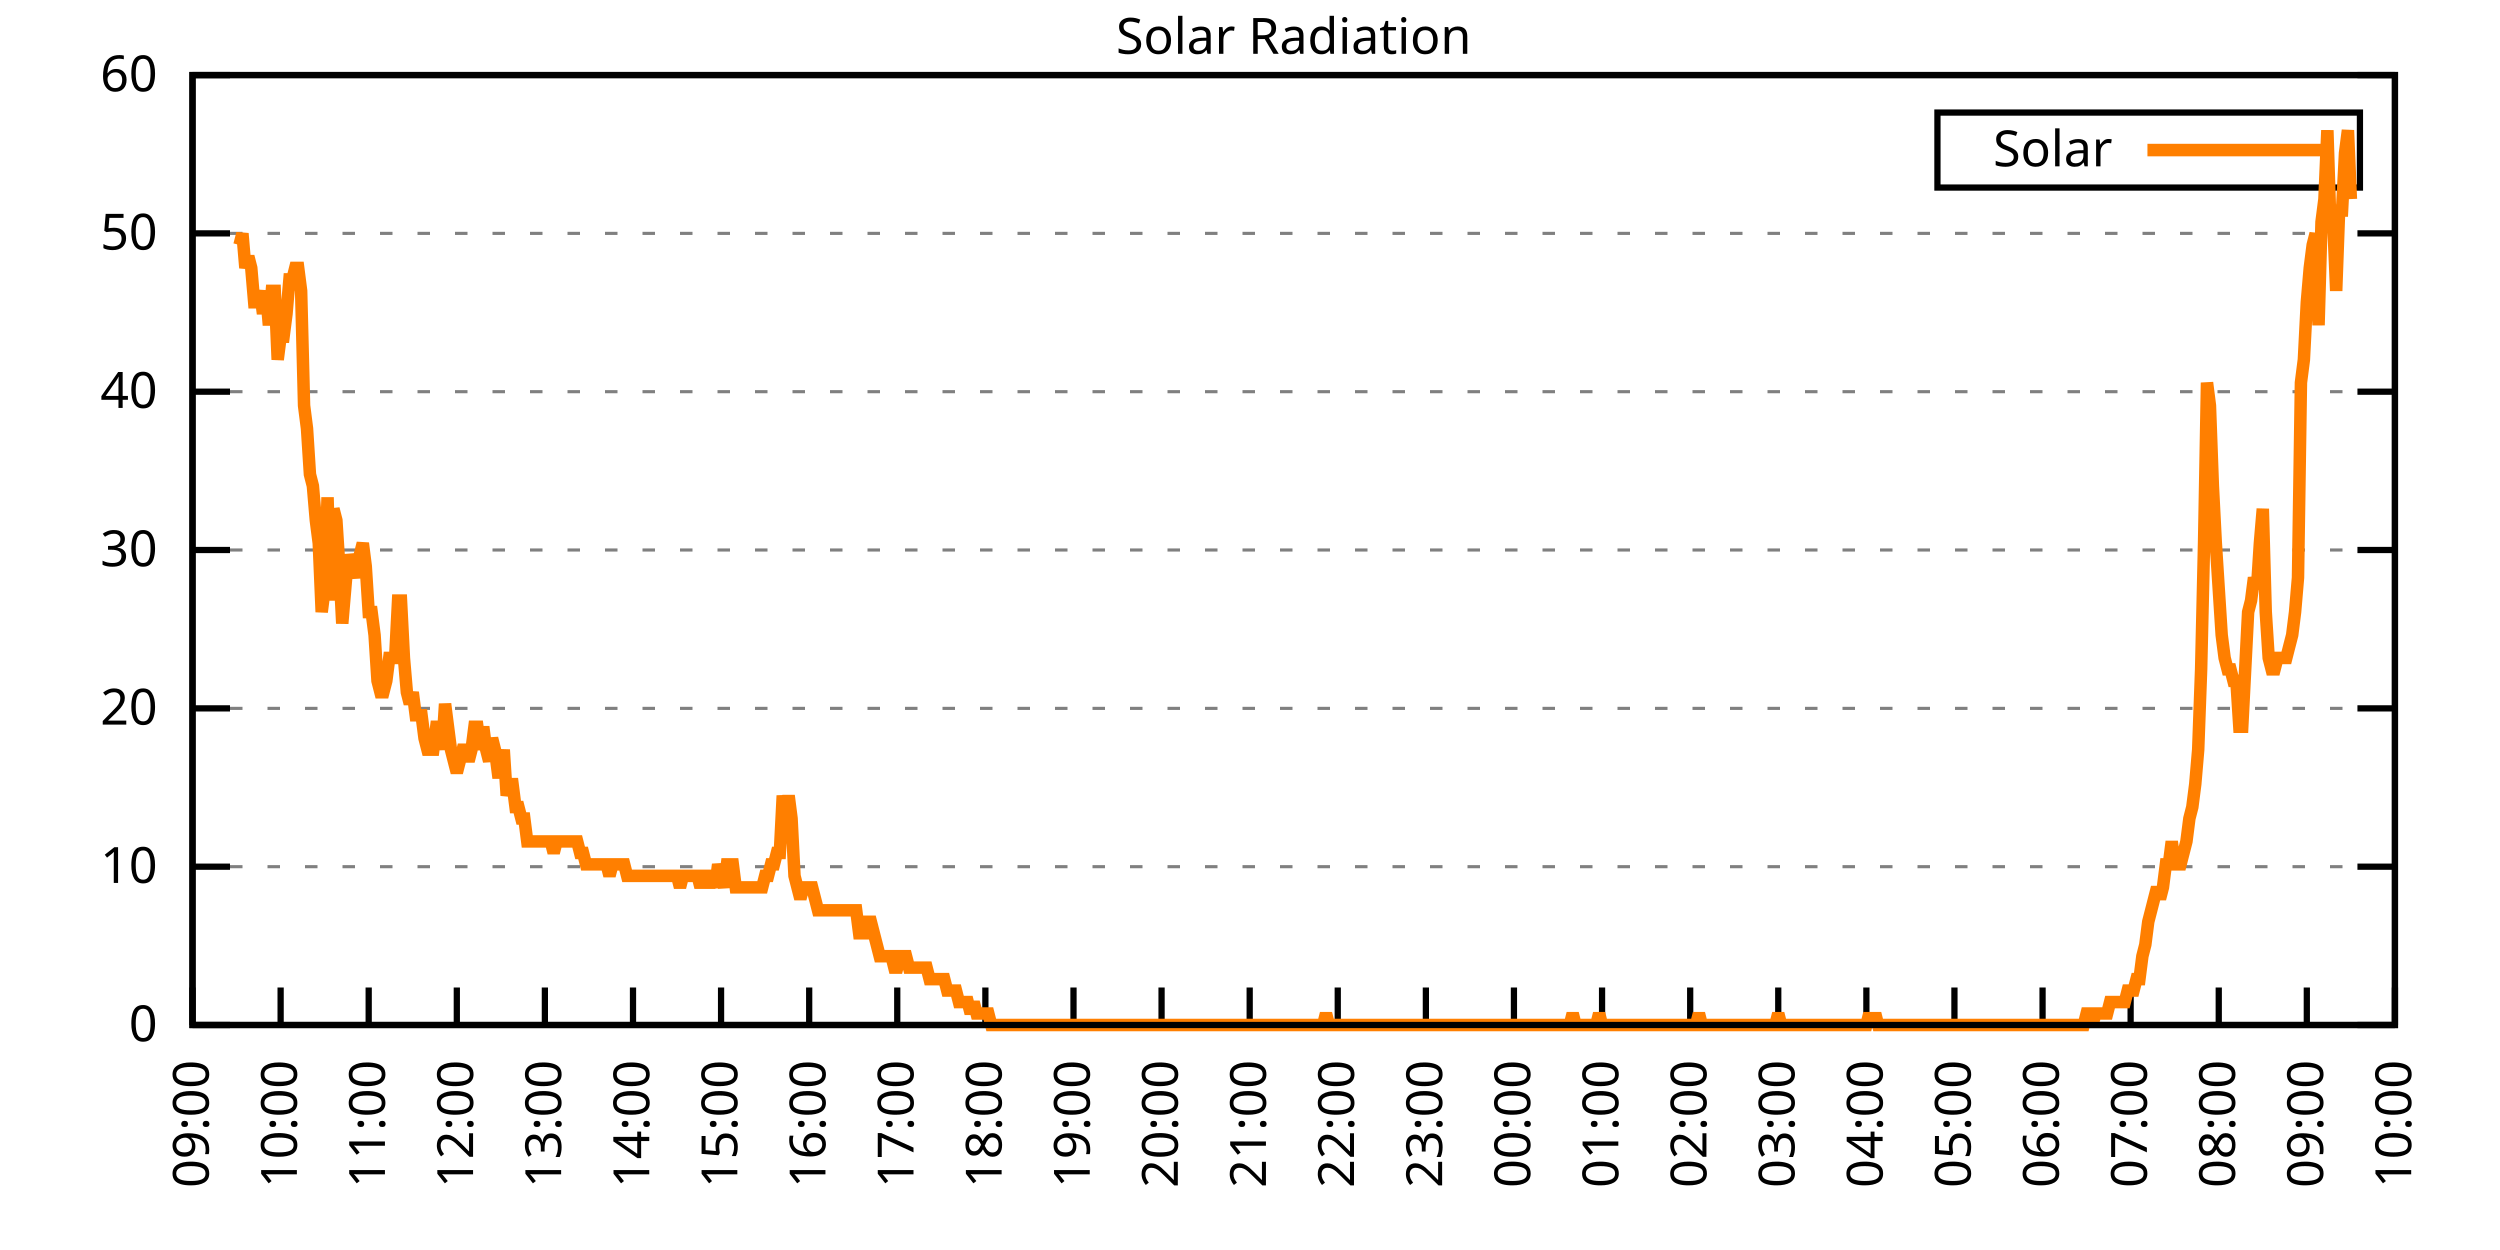
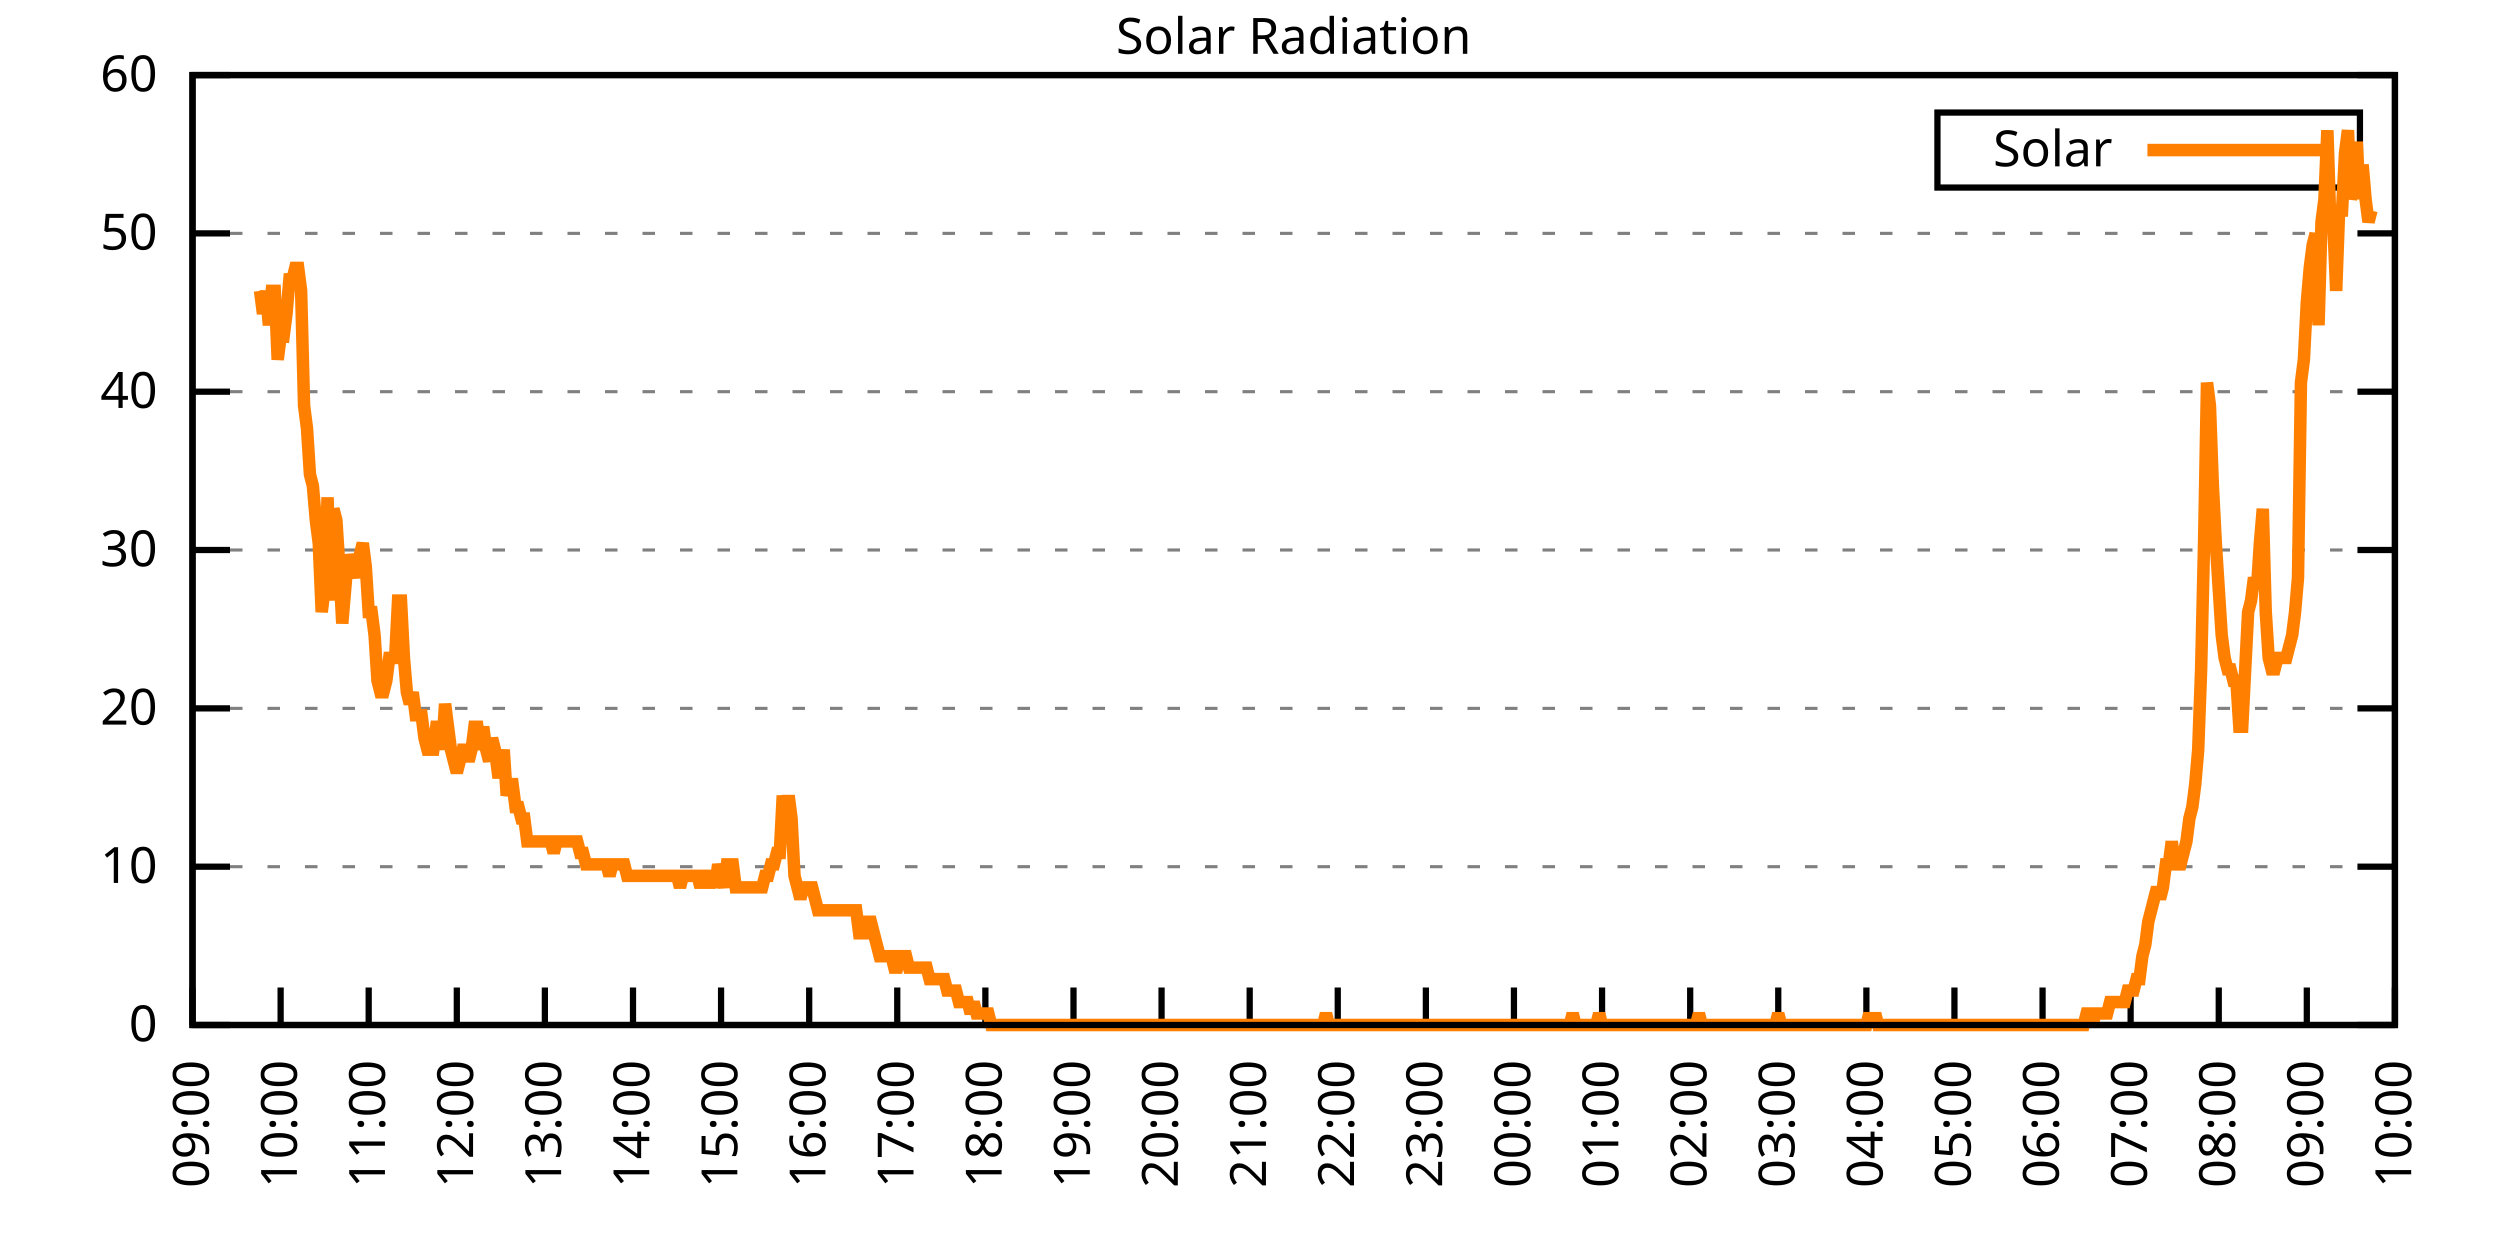
<svg xmlns="http://www.w3.org/2000/svg" xmlns:xlink="http://www.w3.org/1999/xlink" width="400" height="200" viewBox="0 0 400 200">
  <g id="gnuplot_canvas">
    <rect x="0" y="0" width="400" height="200" fill="none" />
    <defs>
      <circle id="gpDot" r="0.5" stroke-width="0.5" stroke="currentColor" />
      <path id="gpPt0" stroke-width="0.333" stroke="currentColor" d="M-1,0 h2 M0,-1 v2" />
      <path id="gpPt1" stroke-width="0.333" stroke="currentColor" d="M-1,-1 L1,1 M1,-1 L-1,1" />
      <path id="gpPt2" stroke-width="0.333" stroke="currentColor" d="M-1,0 L1,0 M0,-1 L0,1 M-1,-1 L1,1 M-1,1 L1,-1" />
      <rect id="gpPt3" stroke-width="0.333" stroke="currentColor" x="-1" y="-1" width="2" height="2" />
      <rect id="gpPt4" stroke-width="0.333" stroke="currentColor" fill="currentColor" x="-1" y="-1" width="2" height="2" />
      <circle id="gpPt5" stroke-width="0.333" stroke="currentColor" cx="0" cy="0" r="1" />
      <use xlink:href="#gpPt5" id="gpPt6" fill="currentColor" stroke="none" />
      <path id="gpPt7" stroke-width="0.333" stroke="currentColor" d="M0,-1.33 L-1.33,0.67 L1.33,0.67 z" />
      <use xlink:href="#gpPt7" id="gpPt8" fill="currentColor" stroke="none" />
      <use xlink:href="#gpPt7" id="gpPt9" stroke="currentColor" transform="rotate(180)" />
      <use xlink:href="#gpPt9" id="gpPt10" fill="currentColor" stroke="none" />
      <use xlink:href="#gpPt3" id="gpPt11" stroke="currentColor" transform="rotate(45)" />
      <use xlink:href="#gpPt11" id="gpPt12" fill="currentColor" stroke="none" />
      <path id="gpPt13" stroke-width="0.333" stroke="currentColor" d="M0,1.330 L1.265,0.411 L0.782,-1.067 L-0.782,-1.076 L-1.265,0.411 z" />
      <use xlink:href="#gpPt13" id="gpPt14" fill="currentColor" stroke="none" />
      <filter id="textbox" filterUnits="objectBoundingBox" x="0" y="0" height="1" width="1">
        <feFlood flood-color="white" flood-opacity="1" result="bgnd" />
        <feComposite in="SourceGraphic" in2="bgnd" operator="atop" />
      </filter>
      <filter id="greybox" filterUnits="objectBoundingBox" x="0" y="0" height="1" width="1">
        <feFlood flood-color="lightgrey" flood-opacity="1" result="grey" />
        <feComposite in="SourceGraphic" in2="grey" operator="atop" />
      </filter>
    </defs>
    <g fill="none" color="white" stroke="currentColor" stroke-width="1.00" stroke-linecap="butt" stroke-linejoin="miter">
</g>
    <g fill="none" color="black" stroke="currentColor" stroke-width="1.00" stroke-linecap="butt" stroke-linejoin="miter">
      <g stroke="none" shape-rendering="crispEdges">
        <polygon fill="rgb(255, 255, 255)" points="30.80,164.00 383.18,164.00 383.18,12.02 30.80,12.02 " />
      </g>
    </g>
    <g fill="none" color="black" stroke="currentColor" stroke-width="1.00" stroke-linecap="butt" stroke-linejoin="miter">
</g>
    <g fill="none" color="black" stroke="black" stroke-width="0.50" stroke-linecap="butt" stroke-linejoin="miter">
</g>
    <g fill="none" color="gray" stroke="currentColor" stroke-width="0.50" stroke-linecap="butt" stroke-linejoin="miter">
      <path stroke="gray" stroke-dasharray="2,4" class="gridline" d="M30.80,164.00 L383.19,164.00  " />
    </g>
    <g fill="none" color="gray" stroke="gray" stroke-width="1.00" stroke-linecap="butt" stroke-linejoin="miter">
</g>
    <g fill="none" color="black" stroke="currentColor" stroke-width="1.00" stroke-linecap="butt" stroke-linejoin="miter">
      <path stroke="black" d="M30.80,164.00 L36.80,164.00 M383.19,164.00 L377.19,164.00  " />
      <g transform="translate(25.20,166.60)" stroke="none" fill="black" font-family="Sans" font-size="8.00" text-anchor="end">
        <text>
          <tspan font-family="Sans"> 0</tspan>
        </text>
      </g>
    </g>
    <g fill="none" color="black" stroke="currentColor" stroke-width="1.00" stroke-linecap="butt" stroke-linejoin="miter">
</g>
    <g fill="none" color="black" stroke="black" stroke-width="0.50" stroke-linecap="butt" stroke-linejoin="miter">
</g>
    <g fill="none" color="gray" stroke="currentColor" stroke-width="0.50" stroke-linecap="butt" stroke-linejoin="miter">
      <path stroke="gray" stroke-dasharray="2,4" class="gridline" d="M30.80,138.67 L383.19,138.67  " />
    </g>
    <g fill="none" color="gray" stroke="gray" stroke-width="1.00" stroke-linecap="butt" stroke-linejoin="miter">
</g>
    <g fill="none" color="black" stroke="currentColor" stroke-width="1.00" stroke-linecap="butt" stroke-linejoin="miter">
      <path stroke="black" d="M30.80,138.67 L36.80,138.67 M383.19,138.67 L377.19,138.67  " />
      <g transform="translate(25.20,141.27)" stroke="none" fill="black" font-family="Sans" font-size="8.00" text-anchor="end">
        <text>
          <tspan font-family="Sans"> 10</tspan>
        </text>
      </g>
    </g>
    <g fill="none" color="black" stroke="currentColor" stroke-width="1.00" stroke-linecap="butt" stroke-linejoin="miter">
</g>
    <g fill="none" color="black" stroke="black" stroke-width="0.50" stroke-linecap="butt" stroke-linejoin="miter">
</g>
    <g fill="none" color="gray" stroke="currentColor" stroke-width="0.50" stroke-linecap="butt" stroke-linejoin="miter">
      <path stroke="gray" stroke-dasharray="2,4" class="gridline" d="M30.80,113.34 L383.19,113.34  " />
    </g>
    <g fill="none" color="gray" stroke="gray" stroke-width="1.00" stroke-linecap="butt" stroke-linejoin="miter">
</g>
    <g fill="none" color="black" stroke="currentColor" stroke-width="1.00" stroke-linecap="butt" stroke-linejoin="miter">
      <path stroke="black" d="M30.80,113.34 L36.80,113.34 M383.19,113.34 L377.19,113.34  " />
      <g transform="translate(25.20,115.94)" stroke="none" fill="black" font-family="Sans" font-size="8.00" text-anchor="end">
        <text>
          <tspan font-family="Sans"> 20</tspan>
        </text>
      </g>
    </g>
    <g fill="none" color="black" stroke="currentColor" stroke-width="1.00" stroke-linecap="butt" stroke-linejoin="miter">
</g>
    <g fill="none" color="black" stroke="black" stroke-width="0.50" stroke-linecap="butt" stroke-linejoin="miter">
</g>
    <g fill="none" color="gray" stroke="currentColor" stroke-width="0.50" stroke-linecap="butt" stroke-linejoin="miter">
      <path stroke="gray" stroke-dasharray="2,4" class="gridline" d="M30.80,88.00 L383.19,88.00  " />
    </g>
    <g fill="none" color="gray" stroke="gray" stroke-width="1.00" stroke-linecap="butt" stroke-linejoin="miter">
</g>
    <g fill="none" color="black" stroke="currentColor" stroke-width="1.00" stroke-linecap="butt" stroke-linejoin="miter">
      <path stroke="black" d="M30.80,88.00 L36.80,88.00 M383.19,88.00 L377.19,88.00  " />
      <g transform="translate(25.20,90.60)" stroke="none" fill="black" font-family="Sans" font-size="8.00" text-anchor="end">
        <text>
          <tspan font-family="Sans"> 30</tspan>
        </text>
      </g>
    </g>
    <g fill="none" color="black" stroke="currentColor" stroke-width="1.00" stroke-linecap="butt" stroke-linejoin="miter">
</g>
    <g fill="none" color="black" stroke="black" stroke-width="0.50" stroke-linecap="butt" stroke-linejoin="miter">
</g>
    <g fill="none" color="gray" stroke="currentColor" stroke-width="0.50" stroke-linecap="butt" stroke-linejoin="miter">
      <path stroke="gray" stroke-dasharray="2,4" class="gridline" d="M30.80,62.67 L383.19,62.67  " />
    </g>
    <g fill="none" color="gray" stroke="gray" stroke-width="1.00" stroke-linecap="butt" stroke-linejoin="miter">
</g>
    <g fill="none" color="black" stroke="currentColor" stroke-width="1.00" stroke-linecap="butt" stroke-linejoin="miter">
      <path stroke="black" d="M30.80,62.67 L36.80,62.67 M383.19,62.67 L377.19,62.67  " />
      <g transform="translate(25.20,65.27)" stroke="none" fill="black" font-family="Sans" font-size="8.00" text-anchor="end">
        <text>
          <tspan font-family="Sans"> 40</tspan>
        </text>
      </g>
    </g>
    <g fill="none" color="black" stroke="currentColor" stroke-width="1.00" stroke-linecap="butt" stroke-linejoin="miter">
</g>
    <g fill="none" color="black" stroke="black" stroke-width="0.50" stroke-linecap="butt" stroke-linejoin="miter">
</g>
    <g fill="none" color="gray" stroke="currentColor" stroke-width="0.50" stroke-linecap="butt" stroke-linejoin="miter">
      <path stroke="gray" stroke-dasharray="2,4" class="gridline" d="M30.80,37.34 L383.19,37.34  " />
    </g>
    <g fill="none" color="gray" stroke="gray" stroke-width="1.00" stroke-linecap="butt" stroke-linejoin="miter">
</g>
    <g fill="none" color="black" stroke="currentColor" stroke-width="1.00" stroke-linecap="butt" stroke-linejoin="miter">
      <path stroke="black" d="M30.80,37.34 L36.80,37.34 M383.19,37.34 L377.19,37.34  " />
      <g transform="translate(25.20,39.94)" stroke="none" fill="black" font-family="Sans" font-size="8.00" text-anchor="end">
        <text>
          <tspan font-family="Sans"> 50</tspan>
        </text>
      </g>
    </g>
    <g fill="none" color="black" stroke="currentColor" stroke-width="1.00" stroke-linecap="butt" stroke-linejoin="miter">
</g>
    <g fill="none" color="black" stroke="black" stroke-width="0.50" stroke-linecap="butt" stroke-linejoin="miter">
</g>
    <g fill="none" color="gray" stroke="currentColor" stroke-width="0.50" stroke-linecap="butt" stroke-linejoin="miter">
      <path stroke="gray" stroke-dasharray="2,4" class="gridline" d="M30.80,12.01 L383.19,12.01  " />
    </g>
    <g fill="none" color="gray" stroke="gray" stroke-width="1.00" stroke-linecap="butt" stroke-linejoin="miter">
</g>
    <g fill="none" color="black" stroke="currentColor" stroke-width="1.00" stroke-linecap="butt" stroke-linejoin="miter">
      <path stroke="black" d="M30.80,12.01 L36.80,12.01 M383.19,12.01 L377.19,12.01  " />
      <g transform="translate(25.20,14.61)" stroke="none" fill="black" font-family="Sans" font-size="8.00" text-anchor="end">
        <text>
          <tspan font-family="Sans"> 60</tspan>
        </text>
      </g>
    </g>
    <g fill="none" color="black" stroke="currentColor" stroke-width="1.00" stroke-linecap="butt" stroke-linejoin="miter">
      <path stroke="black" d="M30.80,164.00 L30.80,158.00  " />
      <g transform="translate(33.40,169.60) rotate(270.00)" stroke="none" fill="black" font-family="Sans" font-size="8.00" text-anchor="end">
        <text>
          <tspan font-family="Sans">09:00</tspan>
        </text>
      </g>
    </g>
    <g fill="none" color="black" stroke="currentColor" stroke-width="1.00" stroke-linecap="butt" stroke-linejoin="miter">
      <path stroke="black" d="M44.90,164.00 L44.90,158.00  " />
      <g transform="translate(47.50,169.60) rotate(270.00)" stroke="none" fill="black" font-family="Sans" font-size="8.00" text-anchor="end">
        <text>
          <tspan font-family="Sans">10:00</tspan>
        </text>
      </g>
    </g>
    <g fill="none" color="black" stroke="currentColor" stroke-width="1.00" stroke-linecap="butt" stroke-linejoin="miter">
      <path stroke="black" d="M58.99,164.00 L58.99,158.00  " />
      <g transform="translate(61.59,169.60) rotate(270.00)" stroke="none" fill="black" font-family="Sans" font-size="8.00" text-anchor="end">
        <text>
          <tspan font-family="Sans">11:00</tspan>
        </text>
      </g>
    </g>
    <g fill="none" color="black" stroke="currentColor" stroke-width="1.00" stroke-linecap="butt" stroke-linejoin="miter">
      <path stroke="black" d="M73.09,164.00 L73.09,158.00  " />
      <g transform="translate(75.69,169.60) rotate(270.00)" stroke="none" fill="black" font-family="Sans" font-size="8.00" text-anchor="end">
        <text>
          <tspan font-family="Sans">12:00</tspan>
        </text>
      </g>
    </g>
    <g fill="none" color="black" stroke="currentColor" stroke-width="1.00" stroke-linecap="butt" stroke-linejoin="miter">
      <path stroke="black" d="M87.18,164.00 L87.18,158.00  " />
      <g transform="translate(89.78,169.60) rotate(270.00)" stroke="none" fill="black" font-family="Sans" font-size="8.00" text-anchor="end">
        <text>
          <tspan font-family="Sans">13:00</tspan>
        </text>
      </g>
    </g>
    <g fill="none" color="black" stroke="currentColor" stroke-width="1.00" stroke-linecap="butt" stroke-linejoin="miter">
      <path stroke="black" d="M101.28,164.00 L101.28,158.00  " />
      <g transform="translate(103.88,169.60) rotate(270.00)" stroke="none" fill="black" font-family="Sans" font-size="8.00" text-anchor="end">
        <text>
          <tspan font-family="Sans">14:00</tspan>
        </text>
      </g>
    </g>
    <g fill="none" color="black" stroke="currentColor" stroke-width="1.00" stroke-linecap="butt" stroke-linejoin="miter">
      <path stroke="black" d="M115.37,164.00 L115.37,158.00  " />
      <g transform="translate(117.97,169.60) rotate(270.00)" stroke="none" fill="black" font-family="Sans" font-size="8.00" text-anchor="end">
        <text>
          <tspan font-family="Sans">15:00</tspan>
        </text>
      </g>
    </g>
    <g fill="none" color="black" stroke="currentColor" stroke-width="1.00" stroke-linecap="butt" stroke-linejoin="miter">
      <path stroke="black" d="M129.47,164.00 L129.47,158.00  " />
      <g transform="translate(132.07,169.60) rotate(270.00)" stroke="none" fill="black" font-family="Sans" font-size="8.00" text-anchor="end">
        <text>
          <tspan font-family="Sans">16:00</tspan>
        </text>
      </g>
    </g>
    <g fill="none" color="black" stroke="currentColor" stroke-width="1.00" stroke-linecap="butt" stroke-linejoin="miter">
      <path stroke="black" d="M143.56,164.00 L143.56,158.00  " />
      <g transform="translate(146.16,169.60) rotate(270.00)" stroke="none" fill="black" font-family="Sans" font-size="8.00" text-anchor="end">
        <text>
          <tspan font-family="Sans">17:00</tspan>
        </text>
      </g>
    </g>
    <g fill="none" color="black" stroke="currentColor" stroke-width="1.00" stroke-linecap="butt" stroke-linejoin="miter">
      <path stroke="black" d="M157.66,164.00 L157.66,158.00  " />
      <g transform="translate(160.26,169.60) rotate(270.00)" stroke="none" fill="black" font-family="Sans" font-size="8.00" text-anchor="end">
        <text>
          <tspan font-family="Sans">18:00</tspan>
        </text>
      </g>
    </g>
    <g fill="none" color="black" stroke="currentColor" stroke-width="1.00" stroke-linecap="butt" stroke-linejoin="miter">
      <path stroke="black" d="M171.76,164.00 L171.76,158.00  " />
      <g transform="translate(174.36,169.60) rotate(270.00)" stroke="none" fill="black" font-family="Sans" font-size="8.00" text-anchor="end">
        <text>
          <tspan font-family="Sans">19:00</tspan>
        </text>
      </g>
    </g>
    <g fill="none" color="black" stroke="currentColor" stroke-width="1.00" stroke-linecap="butt" stroke-linejoin="miter">
      <path stroke="black" d="M185.85,164.00 L185.85,158.00  " />
      <g transform="translate(188.45,169.60) rotate(270.00)" stroke="none" fill="black" font-family="Sans" font-size="8.00" text-anchor="end">
        <text>
          <tspan font-family="Sans">20:00</tspan>
        </text>
      </g>
    </g>
    <g fill="none" color="black" stroke="currentColor" stroke-width="1.00" stroke-linecap="butt" stroke-linejoin="miter">
      <path stroke="black" d="M199.95,164.00 L199.95,158.00  " />
      <g transform="translate(202.55,169.60) rotate(270.00)" stroke="none" fill="black" font-family="Sans" font-size="8.00" text-anchor="end">
        <text>
          <tspan font-family="Sans">21:00</tspan>
        </text>
      </g>
    </g>
    <g fill="none" color="black" stroke="currentColor" stroke-width="1.00" stroke-linecap="butt" stroke-linejoin="miter">
      <path stroke="black" d="M214.04,164.00 L214.04,158.00  " />
      <g transform="translate(216.64,169.60) rotate(270.00)" stroke="none" fill="black" font-family="Sans" font-size="8.00" text-anchor="end">
        <text>
          <tspan font-family="Sans">22:00</tspan>
        </text>
      </g>
    </g>
    <g fill="none" color="black" stroke="currentColor" stroke-width="1.00" stroke-linecap="butt" stroke-linejoin="miter">
      <path stroke="black" d="M228.14,164.00 L228.14,158.00  " />
      <g transform="translate(230.74,169.60) rotate(270.00)" stroke="none" fill="black" font-family="Sans" font-size="8.00" text-anchor="end">
        <text>
          <tspan font-family="Sans">23:00</tspan>
        </text>
      </g>
    </g>
    <g fill="none" color="black" stroke="currentColor" stroke-width="1.00" stroke-linecap="butt" stroke-linejoin="miter">
      <path stroke="black" d="M242.23,164.00 L242.23,158.00  " />
      <g transform="translate(244.83,169.60) rotate(270.00)" stroke="none" fill="black" font-family="Sans" font-size="8.00" text-anchor="end">
        <text>
          <tspan font-family="Sans">00:00</tspan>
        </text>
      </g>
    </g>
    <g fill="none" color="black" stroke="currentColor" stroke-width="1.00" stroke-linecap="butt" stroke-linejoin="miter">
      <path stroke="black" d="M256.33,164.00 L256.33,158.00  " />
      <g transform="translate(258.93,169.60) rotate(270.00)" stroke="none" fill="black" font-family="Sans" font-size="8.00" text-anchor="end">
        <text>
          <tspan font-family="Sans">01:00</tspan>
        </text>
      </g>
    </g>
    <g fill="none" color="black" stroke="currentColor" stroke-width="1.00" stroke-linecap="butt" stroke-linejoin="miter">
      <path stroke="black" d="M270.43,164.00 L270.43,158.00  " />
      <g transform="translate(273.03,169.60) rotate(270.00)" stroke="none" fill="black" font-family="Sans" font-size="8.00" text-anchor="end">
        <text>
          <tspan font-family="Sans">02:00</tspan>
        </text>
      </g>
    </g>
    <g fill="none" color="black" stroke="currentColor" stroke-width="1.00" stroke-linecap="butt" stroke-linejoin="miter">
      <path stroke="black" d="M284.52,164.00 L284.52,158.00  " />
      <g transform="translate(287.12,169.60) rotate(270.00)" stroke="none" fill="black" font-family="Sans" font-size="8.00" text-anchor="end">
        <text>
          <tspan font-family="Sans">03:00</tspan>
        </text>
      </g>
    </g>
    <g fill="none" color="black" stroke="currentColor" stroke-width="1.00" stroke-linecap="butt" stroke-linejoin="miter">
      <path stroke="black" d="M298.62,164.00 L298.62,158.00  " />
      <g transform="translate(301.22,169.60) rotate(270.00)" stroke="none" fill="black" font-family="Sans" font-size="8.00" text-anchor="end">
        <text>
          <tspan font-family="Sans">04:00</tspan>
        </text>
      </g>
    </g>
    <g fill="none" color="black" stroke="currentColor" stroke-width="1.00" stroke-linecap="butt" stroke-linejoin="miter">
      <path stroke="black" d="M312.71,164.00 L312.71,158.00  " />
      <g transform="translate(315.31,169.60) rotate(270.00)" stroke="none" fill="black" font-family="Sans" font-size="8.00" text-anchor="end">
        <text>
          <tspan font-family="Sans">05:00</tspan>
        </text>
      </g>
    </g>
    <g fill="none" color="black" stroke="currentColor" stroke-width="1.00" stroke-linecap="butt" stroke-linejoin="miter">
      <path stroke="black" d="M326.81,164.00 L326.81,158.00  " />
      <g transform="translate(329.41,169.60) rotate(270.00)" stroke="none" fill="black" font-family="Sans" font-size="8.00" text-anchor="end">
        <text>
          <tspan font-family="Sans">06:00</tspan>
        </text>
      </g>
    </g>
    <g fill="none" color="black" stroke="currentColor" stroke-width="1.00" stroke-linecap="butt" stroke-linejoin="miter">
      <path stroke="black" d="M340.90,164.00 L340.90,158.00  " />
      <g transform="translate(343.50,169.60) rotate(270.00)" stroke="none" fill="black" font-family="Sans" font-size="8.00" text-anchor="end">
        <text>
          <tspan font-family="Sans">07:00</tspan>
        </text>
      </g>
    </g>
    <g fill="none" color="black" stroke="currentColor" stroke-width="1.00" stroke-linecap="butt" stroke-linejoin="miter">
      <path stroke="black" d="M355.00,164.00 L355.00,158.00  " />
      <g transform="translate(357.60,169.60) rotate(270.00)" stroke="none" fill="black" font-family="Sans" font-size="8.00" text-anchor="end">
        <text>
          <tspan font-family="Sans">08:00</tspan>
        </text>
      </g>
    </g>
    <g fill="none" color="black" stroke="currentColor" stroke-width="1.00" stroke-linecap="butt" stroke-linejoin="miter">
      <path stroke="black" d="M369.09,164.00 L369.09,158.00  " />
      <g transform="translate(371.69,169.60) rotate(270.00)" stroke="none" fill="black" font-family="Sans" font-size="8.00" text-anchor="end">
        <text>
          <tspan font-family="Sans">09:00</tspan>
        </text>
      </g>
    </g>
    <g fill="none" color="black" stroke="currentColor" stroke-width="1.00" stroke-linecap="butt" stroke-linejoin="miter">
      <path stroke="black" d="M383.19,164.00 L383.19,158.00  " />
      <g transform="translate(385.79,169.60) rotate(270.00)" stroke="none" fill="black" font-family="Sans" font-size="8.00" text-anchor="end">
        <text>
          <tspan font-family="Sans">10:00</tspan>
        </text>
      </g>
    </g>
    <g fill="none" color="black" stroke="currentColor" stroke-width="1.00" stroke-linecap="butt" stroke-linejoin="miter">
</g>
    <g fill="none" color="black" stroke="currentColor" stroke-width="1.00" stroke-linecap="butt" stroke-linejoin="miter">
      <path stroke="black" d="M30.80,12.01 L30.80,164.00 L383.19,164.00 L383.19,12.01 L30.80,12.01 Z  " />
    </g>
    <g fill="none" color="black" stroke="currentColor" stroke-width="1.00" stroke-linecap="butt" stroke-linejoin="miter">
</g>
    <g fill="none" color="black" stroke="currentColor" stroke-width="1.00" stroke-linecap="butt" stroke-linejoin="miter">
      <path stroke="black" d="M309.99,30.01 L309.99,18.01 L377.59,18.01 L377.59,30.01 L309.99,30.01 Z  " />
    </g>
    <g id="Solar_Radiation_plot_1">
      <g fill="none" color="white" stroke="black" stroke-width="2.00" stroke-linecap="butt" stroke-linejoin="miter">
</g>
      <g fill="none" color="black" stroke="currentColor" stroke-width="2.00" stroke-linecap="butt" stroke-linejoin="miter">
        <g transform="translate(337.99,26.61)" stroke="none" fill="black" font-family="Sans" font-size="8.00" text-anchor="end">
          <text>
            <tspan font-family="Sans">Solar</tspan>
          </text>
        </g>
      </g>
      <g fill="none" color="black" stroke="currentColor" stroke-width="2.00" stroke-linecap="butt" stroke-linejoin="miter">
-         <path stroke="rgb(255, 127,   0)" d="M343.59,24.01 L371.99,24.01 M38.32,39.19 L38.79,37.36 L39.26,42.87 L39.73,41.03 L40.20,42.87 L40.67,48.37   L41.14,48.37 L41.61,46.54 L42.08,50.21 L42.55,46.54 L43.02,52.04 L43.49,46.54 L43.96,46.54 L44.43,57.55   L44.90,53.88 L45.37,53.88 L45.84,50.21 L46.31,44.70 L46.78,44.70 L47.24,42.87 L47.71,42.87 L48.18,46.54   L48.65,64.89 L49.12,68.56 L49.59,75.90 L50.06,77.74 L50.53,83.24 L51.00,86.91 L51.47,97.93 L51.94,94.26   L52.41,79.57 L52.88,96.09 L53.35,81.41 L53.82,83.24 L54.29,90.59 L54.76,99.76 L55.23,94.26 L55.70,88.75   L56.17,90.59 L56.64,90.59 L57.11,92.42 L57.58,88.75 L58.05,86.91 L58.52,90.59 L58.99,97.93 L59.46,97.93   L59.93,101.60 L60.40,108.94 L60.87,110.77 L61.34,110.77 L61.81,108.94 L62.28,105.27 L62.75,105.27 L63.22,105.27   L63.69,96.09 L64.16,96.09 L64.63,105.27 L65.10,110.77 L65.57,112.61 L66.04,110.77 L66.51,114.44 L66.98,114.44   L67.45,114.44 L67.92,118.12 L68.39,119.95 L68.86,119.95 L69.33,119.95 L69.80,116.28 L70.27,116.28 L70.74,119.95   L71.21,112.61 L71.68,116.28 L72.15,119.95 L72.62,121.79 L73.09,123.62 L73.56,121.79 L74.03,119.95 L74.50,119.95   L74.97,121.79 L75.44,119.95 L75.91,116.28 L76.38,116.28 L76.85,119.95 L77.32,116.28 L77.79,119.95 L78.26,121.79   L78.73,118.12 L79.19,119.95 L79.66,123.62 L80.13,123.62 L80.60,119.95 L81.07,127.29 L81.54,125.46 L82.01,125.46   L82.48,129.13 L82.95,129.13 L83.42,130.96 L83.89,130.96 L84.36,134.63 L84.83,134.63 L85.30,134.63 L85.77,134.63   L86.24,134.63 L86.71,134.63 L87.18,134.63 L87.65,134.63 L88.12,134.63 L88.59,136.47 L89.06,134.63 L89.53,134.63   L90.00,134.63 L90.47,134.63 L90.94,134.63 L91.41,134.63 L91.88,134.63 L92.35,134.63 L92.82,136.47 L93.29,136.47   L93.76,138.30 L94.23,138.30 L94.70,138.30 L95.17,138.30 L95.64,138.30 L96.11,138.30 L96.58,138.30 L97.05,138.30   L97.52,140.14 L97.99,138.30 L98.46,138.30 L98.93,138.30 L99.40,138.30 L99.87,138.30 L100.34,140.14 L100.81,140.14   L101.28,140.14 L101.75,140.14 L102.22,140.14 L102.69,140.14 L103.16,140.14 L103.63,140.14 L104.10,140.14 L104.57,140.14   L105.04,140.14 L105.51,140.14 L105.98,140.14 L106.45,140.14 L106.92,140.14 L107.39,140.14 L107.86,140.14 L108.33,140.14   L108.80,141.98 L109.27,140.14 L109.74,140.14 L110.21,140.14 L110.68,140.14 L111.14,140.14 L111.61,140.14 L112.08,141.98   L112.55,140.14 L113.02,140.14 L113.49,141.98 L113.96,140.14 L114.43,141.98 L114.90,138.30 L115.37,140.14 L115.84,141.98   L116.31,138.30 L116.78,138.30 L117.25,138.30 L117.72,141.98 L118.19,141.98 L118.66,141.98 L119.13,141.98 L119.60,141.98   L120.07,141.98 L120.54,141.98 L121.01,141.98 L121.48,141.98 L121.95,141.98 L122.42,140.14 L122.89,140.14 L123.36,138.30   L123.83,138.30 L124.30,136.47 L124.77,136.47 L125.24,127.29 L125.71,130.96 L126.18,127.29 L126.65,130.96 L127.12,140.14   L127.59,141.98 L128.06,143.81 L128.53,141.98 L129.00,141.98 L129.47,141.98 L129.94,141.98 L130.41,143.81 L130.88,145.65   L131.35,145.65 L131.82,145.65 L132.29,145.65 L132.76,145.65 L133.23,145.65 L133.70,145.65 L134.17,145.65 L134.64,145.65   L135.11,145.65 L135.58,145.65 L136.05,145.65 L136.52,145.65 L136.99,145.65 L137.46,149.32 L137.93,149.32 L138.40,149.32   L138.87,147.48 L139.34,147.48 L139.81,149.32 L140.28,151.15 L140.75,152.99 L141.22,152.99 L141.69,152.99 L142.16,152.99   L142.63,152.99 L143.09,154.82 L143.56,154.82 L144.03,152.99 L144.50,152.99 L144.97,152.99 L145.44,154.82 L145.91,154.82   L146.38,154.82 L146.85,154.82 L147.32,154.82 L147.79,154.82 L148.26,154.82 L148.73,156.66 L149.20,156.66 L149.67,156.66   L150.14,156.66 L150.61,156.66 L151.08,156.66 L151.55,158.49 L152.02,158.49 L152.49,158.49 L152.96,158.49 L153.43,160.33   L153.90,160.33 L154.37,160.33 L154.84,160.33 L155.31,162.16 L155.78,160.33 L156.25,162.16 L156.72,162.16 L157.19,162.16   L157.66,162.16 L158.13,162.16 L158.60,164.00 L159.07,164.00 L159.54,164.00 L160.01,164.00 L160.48,164.00 L160.95,164.00   L161.42,164.00 L161.89,164.00 L162.36,164.00 L162.83,164.00 L163.30,164.00 L163.77,164.00 L164.24,164.00 L164.71,164.00   L165.18,164.00 L165.65,164.00 L166.12,164.00 L166.59,164.00 L167.06,164.00 L167.53,164.00 L168.00,164.00 L168.47,164.00   L168.94,164.00 L169.41,164.00 L169.88,164.00 L170.35,164.00 L170.82,164.00 L171.29,164.00 L171.76,164.00 L172.23,164.00   L172.70,164.00 L173.17,164.00 L173.64,164.00 L174.11,164.00 L174.58,164.00 L175.04,164.00 L175.51,164.00 L175.98,164.00   L176.45,164.00 L176.92,164.00 L177.39,164.00 L177.86,164.00 L178.33,164.00 L178.80,164.00 L179.27,164.00 L179.74,164.00   L180.21,164.00 L180.68,164.00 L181.15,164.00 L181.62,164.00 L182.09,164.00 L182.56,164.00 L183.03,164.00 L183.50,164.00   L183.97,164.00 L184.44,164.00 L184.91,164.00 L185.38,164.00 L185.85,164.00 L186.32,164.00 L186.79,164.00 L187.26,164.00   L187.73,164.00 L188.20,164.00 L188.67,164.00 L189.14,164.00 L189.61,164.00 L190.08,164.00 L190.55,164.00 L191.02,164.00   L191.49,164.00 L191.96,164.00 L192.43,164.00 L192.90,164.00 L193.37,164.00 L193.84,164.00 L194.31,164.00 L194.78,164.00   L195.25,164.00 L195.72,164.00 L196.19,164.00 L196.66,164.00 L197.13,164.00 L197.60,164.00 L198.07,164.00 L198.54,164.00   L199.01,164.00 L199.48,164.00 L199.95,164.00 L200.42,164.00 L200.89,164.00 L201.36,164.00 L201.83,164.00 L202.30,164.00   L202.77,164.00 L203.24,164.00 L203.71,164.00 L204.18,164.00 L204.65,164.00 L205.12,164.00 L205.59,164.00 L206.06,164.00   L206.53,164.00 L207.00,164.00 L207.46,164.00 L207.93,164.00 L208.40,164.00 L208.87,164.00 L209.34,164.00 L209.81,164.00   L210.28,164.00 L210.75,164.00 L211.22,164.00 L211.69,164.00 L212.16,162.16 L212.63,164.00 L213.10,164.00 L213.57,164.00   L214.04,164.00 L214.51,164.00 L214.98,164.00 L215.45,164.00 L215.92,164.00 L216.39,164.00 L216.86,164.00 L217.33,164.00   L217.80,164.00 L218.27,164.00 L218.74,164.00 L219.21,164.00 L219.68,164.00 L220.15,164.00 L220.62,164.00 L221.09,164.00   L221.56,164.00 L222.03,164.00 L222.50,164.00 L222.97,164.00 L223.44,164.00 L223.91,164.00 L224.38,164.00 L224.85,164.00   L225.32,164.00 L225.79,164.00 L226.26,164.00 L226.73,164.00 L227.20,164.00 L227.67,164.00 L228.14,164.00 L228.61,164.00   L229.08,164.00 L229.55,164.00 L230.02,164.00 L230.49,164.00 L230.96,164.00 L231.43,164.00 L231.90,164.00 L232.37,164.00   L232.84,164.00 L233.31,164.00 L233.78,164.00 L234.25,164.00 L234.72,164.00 L235.19,164.00 L235.66,164.00 L236.13,164.00   L236.60,164.00 L237.07,164.00 L237.54,164.00 L238.01,164.00 L238.48,164.00 L238.95,164.00 L239.41,164.00 L239.88,164.00   L240.35,164.00 L240.82,164.00 L241.29,164.00 L241.76,164.00 L242.23,164.00 L242.70,164.00 L243.17,164.00 L243.64,164.00   L244.11,164.00 L244.58,164.00 L245.05,164.00 L245.52,164.00 L245.99,164.00 L246.46,164.00 L246.93,164.00 L247.40,164.00   L247.87,164.00 L248.34,164.00 L248.81,164.00 L249.28,164.00 L249.75,164.00 L250.22,164.00 L250.69,164.00 L251.16,164.00   L251.63,162.16 L252.10,164.00 L252.57,164.00 L253.04,164.00 L253.51,164.00 L253.98,164.00 L254.45,164.00 L254.92,164.00   L255.39,164.00 L255.86,162.16 L256.33,164.00 L256.80,164.00 L257.27,164.00 L257.74,164.00 L258.21,164.00 L258.68,164.00   L259.15,164.00 L259.62,164.00 L260.09,164.00 L260.56,164.00 L261.03,164.00 L261.50,164.00 L261.97,164.00 L262.44,164.00   L262.91,164.00 L263.38,164.00 L263.85,164.00 L264.32,164.00 L264.79,164.00 L265.26,164.00 L265.73,164.00 L266.20,164.00   L266.67,164.00 L267.14,164.00 L267.61,164.00 L268.08,164.00 L268.55,164.00 L269.02,164.00 L269.49,164.00 L269.96,164.00   L270.43,164.00 L270.90,164.00 L271.36,164.00 L271.83,162.16 L272.30,164.00 L272.77,164.00 L273.24,164.00 L273.71,164.00   L274.18,164.00 L274.65,164.00 L275.12,164.00 L275.59,164.00 L276.06,164.00 L276.53,164.00 L277.00,164.00 L277.47,164.00   L277.94,164.00 L278.41,164.00 L278.88,164.00 L279.35,164.00 L279.82,164.00 L280.29,164.00 L280.76,164.00 L281.23,164.00   L281.70,164.00 L282.17,164.00 L282.64,164.00 L283.11,164.00 L283.58,164.00 L284.05,164.00 L284.52,162.16 L284.99,164.00   L285.46,164.00 L285.93,164.00 L286.40,164.00 L286.87,164.00 L287.34,164.00 L287.81,164.00 L288.28,164.00 L288.75,164.00   L289.22,164.00 L289.69,164.00 L290.16,164.00 L290.63,164.00 L291.10,164.00 L291.57,164.00 L292.04,164.00 L292.51,164.00   L292.98,164.00 L293.45,164.00 L293.92,164.00 L294.39,164.00 L294.86,164.00 L295.33,164.00 L295.80,164.00 L296.27,164.00   L296.74,164.00 L297.21,164.00 L297.68,164.00 L298.15,164.00 L298.62,164.00 L299.09,162.16 L299.56,164.00 L300.03,162.16   L300.50,164.00 L300.97,164.00 L301.44,164.00 L301.91,164.00 L302.38,164.00 L302.85,164.00 L303.31,164.00 L303.78,164.00   L304.25,164.00 L304.72,164.00 L305.19,164.00 L305.66,164.00 L306.13,164.00 L306.60,164.00 L307.07,164.00 L307.54,164.00   L308.01,164.00 L308.48,164.00 L308.95,164.00 L309.42,164.00 L309.89,164.00 L310.36,164.00 L310.83,164.00 L311.30,164.00   L311.77,164.00 L312.24,164.00 L312.71,164.00 L313.18,164.00 L313.65,164.00 L314.12,164.00 L314.59,164.00 L315.06,164.00   L315.53,164.00 L316.00,164.00 L316.47,164.00 L316.94,164.00 L317.41,164.00 L317.88,164.00 L318.35,164.00 L318.82,164.00   L319.29,164.00 L319.76,164.00 L320.23,164.00 L320.70,164.00 L321.17,164.00 L321.64,164.00 L322.11,164.00 L322.58,164.00   L323.05,164.00 L323.52,164.00 L323.99,164.00 L324.46,164.00 L324.93,164.00 L325.40,164.00 L325.87,164.00 L326.34,164.00   L326.81,164.00 L327.28,164.00 L327.75,164.00 L328.22,164.00 L328.69,164.00 L329.16,164.00 L329.63,164.00 L330.10,164.00   L330.57,164.00 L331.04,164.00 L331.51,164.00 L331.98,164.00 L332.45,164.00 L332.92,164.00 L333.39,164.00 L333.86,162.16   L334.33,162.16 L334.80,164.00 L335.26,162.16 L335.73,162.16 L336.20,162.16 L336.67,162.16 L337.14,162.16 L337.61,160.33   L338.08,160.33 L338.55,160.33 L339.02,160.33 L339.49,160.33 L339.96,160.33 L340.43,158.49 L340.90,158.49 L341.37,158.49   L341.84,156.66 L342.31,156.66 L342.78,152.99 L343.25,151.15 L343.72,147.48 L344.19,145.65 L344.66,143.81 L345.13,141.98   L345.60,143.81 L346.07,141.98 L346.54,138.30 L347.01,138.30 L347.48,134.63 L347.95,138.30 L348.42,138.30 L348.89,138.30   L349.36,136.47 L349.83,134.63 L350.30,130.96 L350.77,129.13 L351.24,125.46 L351.71,119.95 L352.18,107.10 L352.65,86.91   L353.12,61.22 L353.59,64.89 L354.06,77.74 L354.53,86.91 L355.00,94.26 L355.47,101.60 L355.94,105.27 L356.41,107.10   L356.88,107.10 L357.35,108.94 L357.82,108.94 L358.29,116.28 L358.76,116.28 L359.23,107.10 L359.70,97.93 L360.17,96.09   L360.64,92.42 L361.11,94.26 L361.58,86.91 L362.05,81.41 L362.52,97.93 L362.99,105.27 L363.46,107.10 L363.93,107.10   L364.40,105.27 L364.87,105.27 L365.34,105.27 L365.81,105.27 L366.28,103.43 L366.75,101.60 L367.21,97.93 L367.68,92.42   L368.15,61.22 L368.62,57.55 L369.09,48.37 L369.56,42.87 L370.03,39.19 L370.50,37.36 L370.97,52.04 L371.44,35.52   L371.91,31.85 L372.38,20.84 L372.85,35.52 L373.32,35.52 L373.79,46.54 L374.26,33.69 L374.73,33.69 L375.20,24.51   L375.67,20.84 L376.14,31.85  " />
+         <path stroke="rgb(255, 127,   0)" d="M343.59,24.01 L371.99,24.01 M41.61,46.54 L42.08,50.21 L42.55,46.54 L43.02,52.04 L43.49,46.54 L43.96,46.54   L44.43,57.55 L44.90,53.88 L45.37,53.88 L45.84,50.21 L46.31,44.70 L46.78,44.70 L47.24,42.87 L47.71,42.87   L48.18,46.54 L48.65,64.89 L49.12,68.56 L49.59,75.90 L50.06,77.74 L50.53,83.24 L51.00,86.91 L51.47,97.93   L51.94,94.26 L52.41,79.57 L52.88,96.09 L53.35,81.41 L53.82,83.24 L54.29,90.59 L54.76,99.76 L55.23,94.26   L55.70,88.75 L56.17,90.59 L56.64,90.59 L57.11,92.42 L57.58,88.75 L58.05,86.91 L58.52,90.59 L58.99,97.93   L59.46,97.93 L59.93,101.60 L60.40,108.94 L60.87,110.77 L61.34,110.77 L61.81,108.94 L62.28,105.27 L62.75,105.27   L63.22,105.27 L63.69,96.09 L64.16,96.09 L64.63,105.27 L65.10,110.77 L65.57,112.61 L66.04,110.77 L66.51,114.44   L66.98,114.44 L67.45,114.44 L67.92,118.12 L68.39,119.95 L68.86,119.95 L69.33,119.95 L69.80,116.28 L70.27,116.28   L70.74,119.95 L71.21,112.61 L71.68,116.28 L72.15,119.95 L72.62,121.79 L73.09,123.62 L73.56,121.79 L74.03,119.95   L74.50,119.95 L74.97,121.79 L75.44,119.95 L75.91,116.28 L76.38,116.28 L76.85,119.95 L77.32,116.28 L77.79,119.95   L78.26,121.79 L78.73,118.12 L79.19,119.95 L79.66,123.62 L80.13,123.62 L80.60,119.95 L81.07,127.29 L81.54,125.46   L82.01,125.46 L82.48,129.13 L82.95,129.13 L83.42,130.96 L83.89,130.96 L84.36,134.63 L84.83,134.63 L85.30,134.63   L85.77,134.63 L86.24,134.63 L86.71,134.63 L87.18,134.63 L87.65,134.63 L88.12,134.63 L88.59,136.47 L89.06,134.63   L89.53,134.63 L90.00,134.63 L90.47,134.63 L90.94,134.63 L91.41,134.63 L91.88,134.63 L92.35,134.63 L92.82,136.47   L93.29,136.47 L93.76,138.30 L94.23,138.30 L94.70,138.30 L95.17,138.30 L95.64,138.30 L96.11,138.30 L96.58,138.30   L97.05,138.30 L97.52,140.14 L97.99,138.30 L98.46,138.30 L98.93,138.30 L99.40,138.30 L99.87,138.30 L100.34,140.14   L100.81,140.14 L101.28,140.14 L101.75,140.14 L102.22,140.14 L102.69,140.14 L103.16,140.14 L103.63,140.14 L104.10,140.14   L104.57,140.14 L105.04,140.14 L105.51,140.14 L105.98,140.14 L106.45,140.14 L106.92,140.14 L107.39,140.14 L107.86,140.14   L108.33,140.14 L108.80,141.98 L109.27,140.14 L109.74,140.14 L110.21,140.14 L110.68,140.14 L111.14,140.14 L111.61,140.14   L112.08,141.98 L112.55,140.14 L113.02,140.14 L113.49,141.98 L113.96,140.14 L114.43,141.98 L114.90,138.30 L115.37,140.14   L115.84,141.98 L116.31,138.30 L116.78,138.30 L117.25,138.30 L117.72,141.98 L118.19,141.98 L118.66,141.98 L119.13,141.98   L119.60,141.98 L120.07,141.98 L120.54,141.98 L121.01,141.98 L121.48,141.98 L121.95,141.98 L122.42,140.14 L122.89,140.14   L123.36,138.30 L123.83,138.30 L124.30,136.47 L124.77,136.47 L125.24,127.29 L125.71,130.96 L126.18,127.29 L126.65,130.96   L127.12,140.14 L127.59,141.98 L128.06,143.81 L128.53,141.98 L129.00,141.98 L129.47,141.98 L129.94,141.98 L130.41,143.81   L130.88,145.65 L131.35,145.65 L131.82,145.65 L132.29,145.65 L132.76,145.65 L133.23,145.65 L133.70,145.65 L134.17,145.65   L134.64,145.65 L135.11,145.65 L135.58,145.65 L136.05,145.65 L136.52,145.65 L136.99,145.65 L137.46,149.32 L137.93,149.32   L138.40,149.32 L138.87,147.48 L139.34,147.48 L139.81,149.32 L140.28,151.15 L140.75,152.99 L141.22,152.99 L141.69,152.99   L142.16,152.99 L142.63,152.99 L143.09,154.82 L143.56,154.82 L144.03,152.99 L144.50,152.99 L144.97,152.99 L145.44,154.82   L145.91,154.82 L146.38,154.82 L146.85,154.82 L147.32,154.82 L147.79,154.82 L148.26,154.82 L148.73,156.66 L149.20,156.66   L149.67,156.66 L150.14,156.66 L150.61,156.66 L151.08,156.66 L151.55,158.49 L152.02,158.49 L152.49,158.49 L152.96,158.49   L153.43,160.33 L153.90,160.33 L154.37,160.33 L154.84,160.33 L155.31,162.16 L155.78,160.33 L156.25,162.16 L156.72,162.16   L157.19,162.16 L157.66,162.16 L158.13,162.16 L158.60,164.00 L159.07,164.00 L159.54,164.00 L160.01,164.00 L160.48,164.00   L160.95,164.00 L161.42,164.00 L161.89,164.00 L162.36,164.00 L162.83,164.00 L163.30,164.00 L163.77,164.00 L164.24,164.00   L164.71,164.00 L165.18,164.00 L165.65,164.00 L166.12,164.00 L166.59,164.00 L167.06,164.00 L167.53,164.00 L168.00,164.00   L168.47,164.00 L168.94,164.00 L169.41,164.00 L169.88,164.00 L170.35,164.00 L170.82,164.00 L171.29,164.00 L171.76,164.00   L172.23,164.00 L172.70,164.00 L173.17,164.00 L173.64,164.00 L174.11,164.00 L174.58,164.00 L175.04,164.00 L175.51,164.00   L175.98,164.00 L176.45,164.00 L176.92,164.00 L177.39,164.00 L177.86,164.00 L178.33,164.00 L178.80,164.00 L179.27,164.00   L179.74,164.00 L180.21,164.00 L180.68,164.00 L181.15,164.00 L181.62,164.00 L182.09,164.00 L182.56,164.00 L183.03,164.00   L183.50,164.00 L183.97,164.00 L184.44,164.00 L184.91,164.00 L185.38,164.00 L185.85,164.00 L186.32,164.00 L186.79,164.00   L187.26,164.00 L187.73,164.00 L188.20,164.00 L188.67,164.00 L189.14,164.00 L189.61,164.00 L190.08,164.00 L190.55,164.00   L191.02,164.00 L191.49,164.00 L191.96,164.00 L192.43,164.00 L192.90,164.00 L193.37,164.00 L193.84,164.00 L194.31,164.00   L194.78,164.00 L195.25,164.00 L195.72,164.00 L196.19,164.00 L196.66,164.00 L197.13,164.00 L197.60,164.00 L198.07,164.00   L198.54,164.00 L199.01,164.00 L199.48,164.00 L199.95,164.00 L200.42,164.00 L200.89,164.00 L201.36,164.00 L201.83,164.00   L202.30,164.00 L202.77,164.00 L203.24,164.00 L203.71,164.00 L204.18,164.00 L204.65,164.00 L205.12,164.00 L205.59,164.00   L206.06,164.00 L206.53,164.00 L207.00,164.00 L207.46,164.00 L207.93,164.00 L208.40,164.00 L208.87,164.00 L209.34,164.00   L209.81,164.00 L210.28,164.00 L210.75,164.00 L211.22,164.00 L211.69,164.00 L212.16,162.16 L212.63,164.00 L213.10,164.00   L213.57,164.00 L214.04,164.00 L214.51,164.00 L214.98,164.00 L215.45,164.00 L215.92,164.00 L216.39,164.00 L216.86,164.00   L217.33,164.00 L217.80,164.00 L218.27,164.00 L218.74,164.00 L219.21,164.00 L219.68,164.00 L220.15,164.00 L220.62,164.00   L221.09,164.00 L221.56,164.00 L222.03,164.00 L222.50,164.00 L222.97,164.00 L223.44,164.00 L223.91,164.00 L224.38,164.00   L224.85,164.00 L225.32,164.00 L225.79,164.00 L226.26,164.00 L226.73,164.00 L227.20,164.00 L227.67,164.00 L228.14,164.00   L228.61,164.00 L229.08,164.00 L229.55,164.00 L230.02,164.00 L230.49,164.00 L230.96,164.00 L231.43,164.00 L231.90,164.00   L232.37,164.00 L232.84,164.00 L233.31,164.00 L233.78,164.00 L234.25,164.00 L234.72,164.00 L235.19,164.00 L235.66,164.00   L236.13,164.00 L236.60,164.00 L237.07,164.00 L237.54,164.00 L238.01,164.00 L238.48,164.00 L238.95,164.00 L239.41,164.00   L239.88,164.00 L240.35,164.00 L240.82,164.00 L241.29,164.00 L241.76,164.00 L242.23,164.00 L242.70,164.00 L243.17,164.00   L243.64,164.00 L244.11,164.00 L244.58,164.00 L245.05,164.00 L245.52,164.00 L245.99,164.00 L246.46,164.00 L246.93,164.00   L247.40,164.00 L247.87,164.00 L248.34,164.00 L248.81,164.00 L249.28,164.00 L249.75,164.00 L250.22,164.00 L250.69,164.00   L251.16,164.00 L251.63,162.16 L252.10,164.00 L252.57,164.00 L253.04,164.00 L253.51,164.00 L253.98,164.00 L254.45,164.00   L254.92,164.00 L255.39,164.00 L255.86,162.16 L256.33,164.00 L256.80,164.00 L257.27,164.00 L257.74,164.00 L258.21,164.00   L258.68,164.00 L259.15,164.00 L259.62,164.00 L260.09,164.00 L260.56,164.00 L261.03,164.00 L261.50,164.00 L261.97,164.00   L262.44,164.00 L262.91,164.00 L263.38,164.00 L263.85,164.00 L264.32,164.00 L264.79,164.00 L265.26,164.00 L265.73,164.00   L266.20,164.00 L266.67,164.00 L267.14,164.00 L267.61,164.00 L268.08,164.00 L268.55,164.00 L269.02,164.00 L269.49,164.00   L269.96,164.00 L270.43,164.00 L270.90,164.00 L271.36,164.00 L271.83,162.16 L272.30,164.00 L272.77,164.00 L273.24,164.00   L273.71,164.00 L274.18,164.00 L274.65,164.00 L275.12,164.00 L275.59,164.00 L276.06,164.00 L276.53,164.00 L277.00,164.00   L277.47,164.00 L277.94,164.00 L278.41,164.00 L278.88,164.00 L279.35,164.00 L279.82,164.00 L280.29,164.00 L280.76,164.00   L281.23,164.00 L281.70,164.00 L282.17,164.00 L282.64,164.00 L283.11,164.00 L283.58,164.00 L284.05,164.00 L284.52,162.16   L284.99,164.00 L285.46,164.00 L285.93,164.00 L286.40,164.00 L286.87,164.00 L287.34,164.00 L287.81,164.00 L288.28,164.00   L288.75,164.00 L289.22,164.00 L289.69,164.00 L290.16,164.00 L290.63,164.00 L291.10,164.00 L291.57,164.00 L292.04,164.00   L292.51,164.00 L292.98,164.00 L293.45,164.00 L293.92,164.00 L294.39,164.00 L294.86,164.00 L295.33,164.00 L295.80,164.00   L296.27,164.00 L296.74,164.00 L297.21,164.00 L297.68,164.00 L298.15,164.00 L298.62,164.00 L299.09,162.16 L299.56,164.00   L300.03,162.16 L300.50,164.00 L300.97,164.00 L301.44,164.00 L301.91,164.00 L302.38,164.00 L302.85,164.00 L303.31,164.00   L303.78,164.00 L304.25,164.00 L304.72,164.00 L305.19,164.00 L305.66,164.00 L306.13,164.00 L306.60,164.00 L307.07,164.00   L307.54,164.00 L308.01,164.00 L308.48,164.00 L308.95,164.00 L309.42,164.00 L309.89,164.00 L310.36,164.00 L310.83,164.00   L311.30,164.00 L311.77,164.00 L312.24,164.00 L312.71,164.00 L313.18,164.00 L313.65,164.00 L314.12,164.00 L314.59,164.00   L315.06,164.00 L315.53,164.00 L316.00,164.00 L316.47,164.00 L316.94,164.00 L317.41,164.00 L317.88,164.00 L318.35,164.00   L318.82,164.00 L319.29,164.00 L319.76,164.00 L320.23,164.00 L320.70,164.00 L321.17,164.00 L321.64,164.00 L322.11,164.00   L322.58,164.00 L323.05,164.00 L323.52,164.00 L323.99,164.00 L324.46,164.00 L324.93,164.00 L325.40,164.00 L325.87,164.00   L326.34,164.00 L326.81,164.00 L327.28,164.00 L327.75,164.00 L328.22,164.00 L328.69,164.00 L329.16,164.00 L329.63,164.00   L330.10,164.00 L330.57,164.00 L331.04,164.00 L331.51,164.00 L331.98,164.00 L332.45,164.00 L332.92,164.00 L333.39,164.00   L333.86,162.16 L334.33,162.16 L334.80,164.00 L335.26,162.16 L335.73,162.16 L336.20,162.16 L336.67,162.16 L337.14,162.16   L337.61,160.33 L338.08,160.33 L338.55,160.33 L339.02,160.33 L339.49,160.33 L339.96,160.33 L340.43,158.49 L340.90,158.49   L341.37,158.49 L341.84,156.66 L342.31,156.66 L342.78,152.99 L343.25,151.15 L343.72,147.48 L344.19,145.65 L344.66,143.81   L345.13,141.98 L345.60,143.81 L346.07,141.98 L346.54,138.30 L347.01,138.30 L347.48,134.63 L347.95,138.30 L348.42,138.30   L348.89,138.30 L349.36,136.47 L349.83,134.63 L350.30,130.96 L350.77,129.13 L351.24,125.46 L351.71,119.95 L352.18,107.10   L352.65,86.91 L353.12,61.22 L353.59,64.89 L354.06,77.74 L354.53,86.91 L355.00,94.26 L355.47,101.60 L355.94,105.27   L356.41,107.10 L356.88,107.10 L357.35,108.94 L357.82,108.94 L358.29,116.28 L358.76,116.28 L359.23,107.10 L359.70,97.93   L360.17,96.09 L360.64,92.42 L361.11,94.26 L361.58,86.91 L362.05,81.41 L362.52,97.93 L362.99,105.27 L363.46,107.10   L363.93,107.10 L364.40,105.27 L364.87,105.27 L365.34,105.27 L365.81,105.27 L366.28,103.43 L366.75,101.60 L367.21,97.93   L367.68,92.42 L368.15,61.22 L368.62,57.55 L369.09,48.37 L369.56,42.87 L370.03,39.19 L370.50,37.36 L370.97,52.04   L371.44,35.52 L371.91,31.85 L372.38,20.84 L372.85,35.52 L373.32,35.52 L373.79,46.54 L374.26,33.69 L374.73,33.69   L375.20,24.51 L375.67,20.84 L376.14,31.85 L376.61,30.02 L377.08,22.68 L377.55,31.85 L378.02,26.35 L378.49,31.85   L378.96,35.52 L379.43,33.69  " />
      </g>
    </g>
    <g fill="none" color="black" stroke="currentColor" stroke-width="2.00" stroke-linecap="butt" stroke-linejoin="miter">
</g>
    <g fill="none" color="black" stroke="black" stroke-width="1.00" stroke-linecap="butt" stroke-linejoin="miter">
</g>
    <g fill="none" color="black" stroke="currentColor" stroke-width="1.00" stroke-linecap="butt" stroke-linejoin="miter">
      <path stroke="black" d="M30.80,12.01 L30.80,164.00 L383.19,164.00 L383.19,12.01 L30.80,12.01 Z  " />
      <g transform="translate(6.80,88.01) rotate(270.00)" stroke="none" fill="black" font-family="Sans" font-size="8.00" text-anchor="middle">
        <text />
      </g>
    </g>
    <g fill="none" color="black" stroke="currentColor" stroke-width="1.00" stroke-linecap="butt" stroke-linejoin="miter">
</g>
    <g fill="none" color="black" stroke="currentColor" stroke-width="1.00" stroke-linecap="butt" stroke-linejoin="miter">
      <g transform="translate(206.99,8.61)" stroke="none" fill="black" font-family="Sans" font-size="8.00" text-anchor="middle">
        <text>
          <tspan font-family="Sans">Solar Radiation</tspan>
        </text>
      </g>
    </g>
    <g fill="none" color="black" stroke="currentColor" stroke-width="1.00" stroke-linecap="butt" stroke-linejoin="miter">
</g>
  </g>
</svg>
